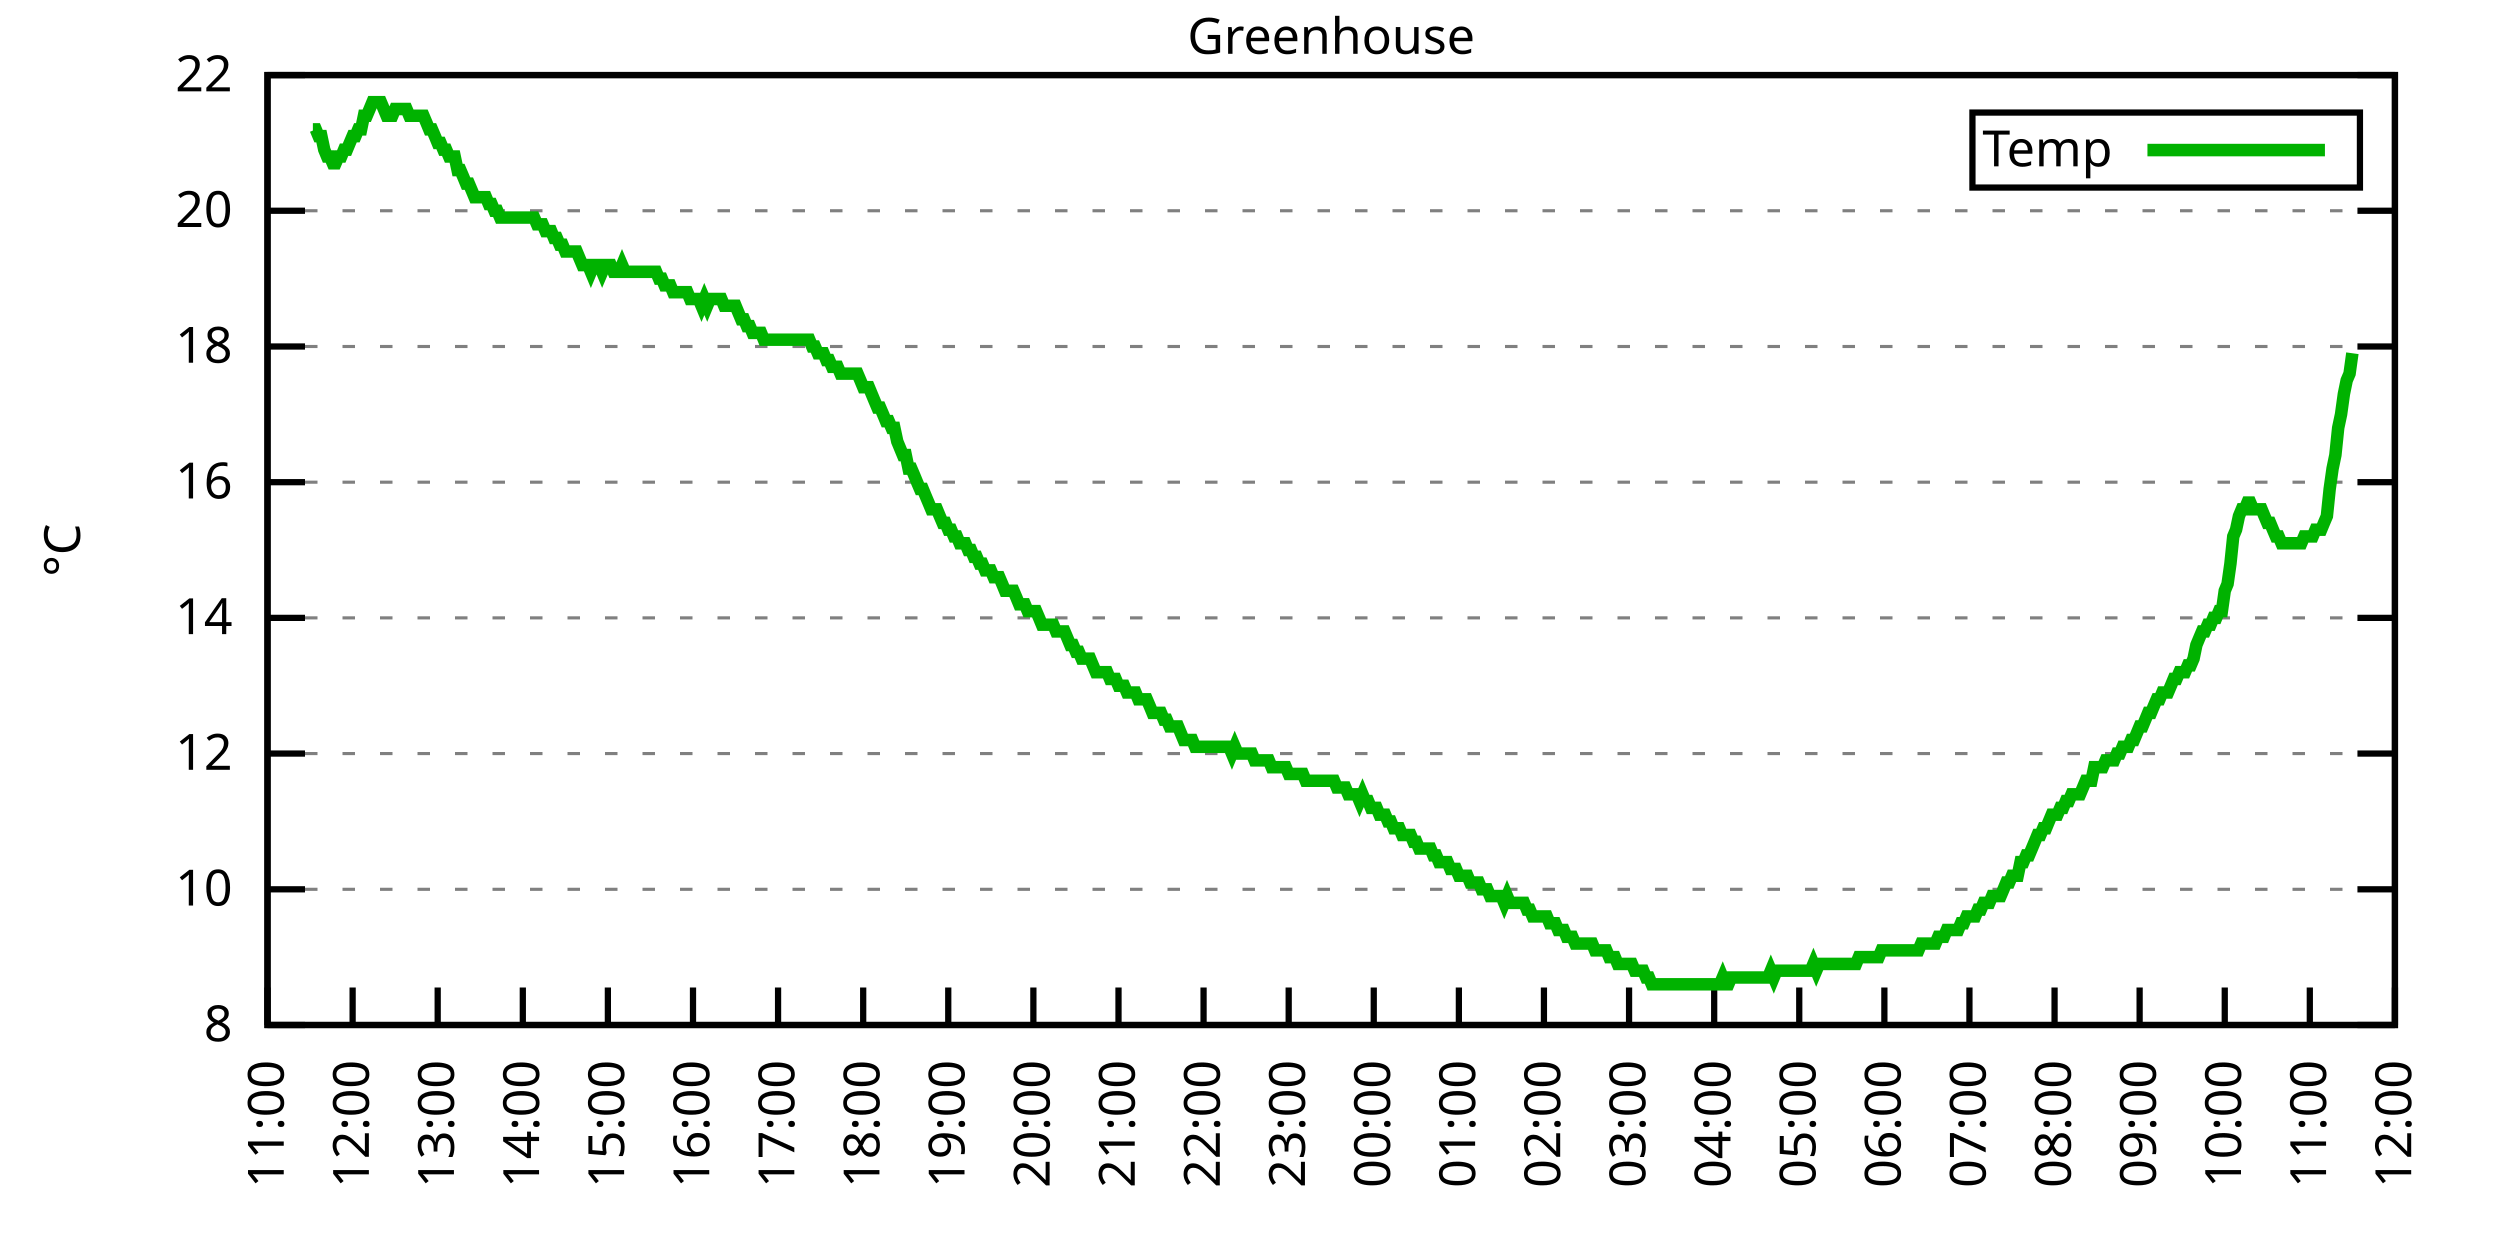
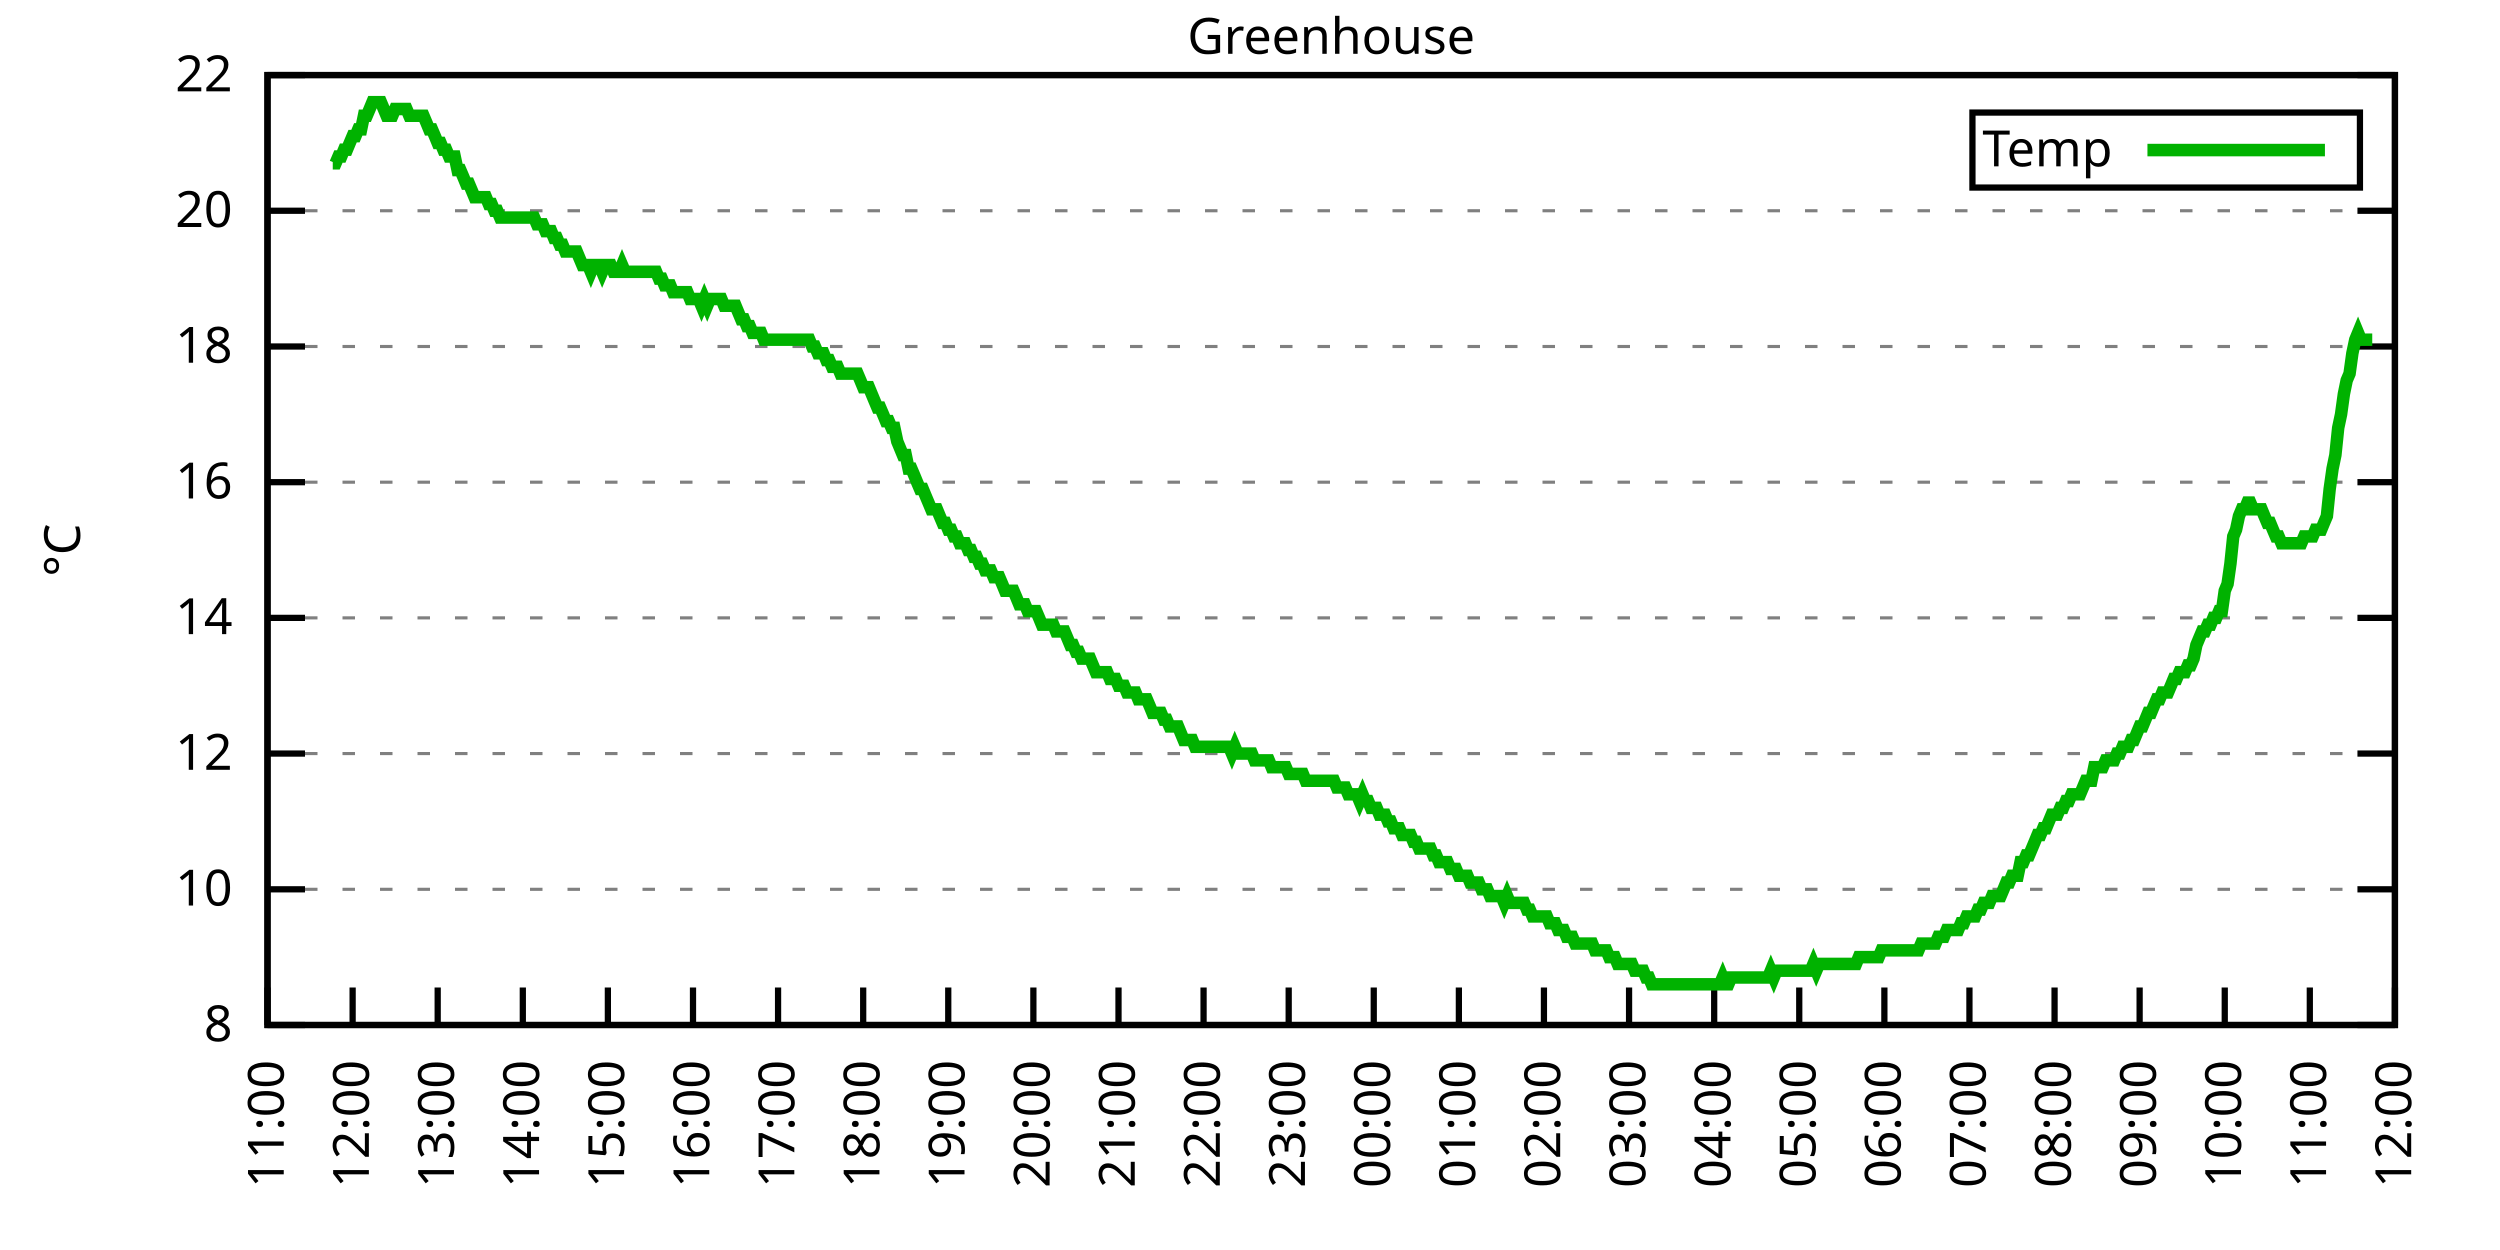
<svg xmlns="http://www.w3.org/2000/svg" xmlns:xlink="http://www.w3.org/1999/xlink" width="400" height="200" viewBox="0 0 400 200">
  <g id="gnuplot_canvas">
    <rect x="0" y="0" width="400" height="200" fill="none" />
    <defs>
      <circle id="gpDot" r="0.5" stroke-width="0.5" stroke="currentColor" />
      <path id="gpPt0" stroke-width="0.333" stroke="currentColor" d="M-1,0 h2 M0,-1 v2" />
      <path id="gpPt1" stroke-width="0.333" stroke="currentColor" d="M-1,-1 L1,1 M1,-1 L-1,1" />
      <path id="gpPt2" stroke-width="0.333" stroke="currentColor" d="M-1,0 L1,0 M0,-1 L0,1 M-1,-1 L1,1 M-1,1 L1,-1" />
      <rect id="gpPt3" stroke-width="0.333" stroke="currentColor" x="-1" y="-1" width="2" height="2" />
      <rect id="gpPt4" stroke-width="0.333" stroke="currentColor" fill="currentColor" x="-1" y="-1" width="2" height="2" />
      <circle id="gpPt5" stroke-width="0.333" stroke="currentColor" cx="0" cy="0" r="1" />
      <use xlink:href="#gpPt5" id="gpPt6" fill="currentColor" stroke="none" />
      <path id="gpPt7" stroke-width="0.333" stroke="currentColor" d="M0,-1.33 L-1.33,0.67 L1.33,0.67 z" />
      <use xlink:href="#gpPt7" id="gpPt8" fill="currentColor" stroke="none" />
      <use xlink:href="#gpPt7" id="gpPt9" stroke="currentColor" transform="rotate(180)" />
      <use xlink:href="#gpPt9" id="gpPt10" fill="currentColor" stroke="none" />
      <use xlink:href="#gpPt3" id="gpPt11" stroke="currentColor" transform="rotate(45)" />
      <use xlink:href="#gpPt11" id="gpPt12" fill="currentColor" stroke="none" />
      <path id="gpPt13" stroke-width="0.333" stroke="currentColor" d="M0,1.330 L1.265,0.411 L0.782,-1.067 L-0.782,-1.076 L-1.265,0.411 z" />
      <use xlink:href="#gpPt13" id="gpPt14" fill="currentColor" stroke="none" />
      <filter id="textbox" filterUnits="objectBoundingBox" x="0" y="0" height="1" width="1">
        <feFlood flood-color="white" flood-opacity="1" result="bgnd" />
        <feComposite in="SourceGraphic" in2="bgnd" operator="atop" />
      </filter>
      <filter id="greybox" filterUnits="objectBoundingBox" x="0" y="0" height="1" width="1">
        <feFlood flood-color="lightgrey" flood-opacity="1" result="grey" />
        <feComposite in="SourceGraphic" in2="grey" operator="atop" />
      </filter>
    </defs>
    <g fill="none" color="white" stroke="currentColor" stroke-width="1.00" stroke-linecap="butt" stroke-linejoin="miter">
</g>
    <g fill="none" color="black" stroke="currentColor" stroke-width="1.00" stroke-linecap="butt" stroke-linejoin="miter">
      <g stroke="none" shape-rendering="crispEdges">
        <polygon fill="rgb(255, 255, 255)" points="42.80,164.00 383.18,164.00 383.18,12.02 42.80,12.02 " />
      </g>
    </g>
    <g fill="none" color="black" stroke="currentColor" stroke-width="1.00" stroke-linecap="butt" stroke-linejoin="miter">
</g>
    <g fill="none" color="black" stroke="black" stroke-width="0.50" stroke-linecap="butt" stroke-linejoin="miter">
</g>
    <g fill="none" color="gray" stroke="currentColor" stroke-width="0.50" stroke-linecap="butt" stroke-linejoin="miter">
      <path stroke="gray" stroke-dasharray="2,4" class="gridline" d="M42.80,164.00 L383.19,164.00  " />
    </g>
    <g fill="none" color="gray" stroke="gray" stroke-width="1.00" stroke-linecap="butt" stroke-linejoin="miter">
</g>
    <g fill="none" color="black" stroke="currentColor" stroke-width="1.00" stroke-linecap="butt" stroke-linejoin="miter">
      <path stroke="black" d="M42.80,164.00 L48.80,164.00 M383.19,164.00 L377.19,164.00  " />
      <g transform="translate(37.20,166.60)" stroke="none" fill="black" font-family="Sans" font-size="8.00" text-anchor="end">
        <text>
          <tspan font-family="Sans"> 8</tspan>
        </text>
      </g>
    </g>
    <g fill="none" color="black" stroke="currentColor" stroke-width="1.00" stroke-linecap="butt" stroke-linejoin="miter">
</g>
    <g fill="none" color="black" stroke="black" stroke-width="0.50" stroke-linecap="butt" stroke-linejoin="miter">
</g>
    <g fill="none" color="gray" stroke="currentColor" stroke-width="0.50" stroke-linecap="butt" stroke-linejoin="miter">
      <path stroke="gray" stroke-dasharray="2,4" class="gridline" d="M42.80,142.29 L383.19,142.29  " />
    </g>
    <g fill="none" color="gray" stroke="gray" stroke-width="1.00" stroke-linecap="butt" stroke-linejoin="miter">
</g>
    <g fill="none" color="black" stroke="currentColor" stroke-width="1.00" stroke-linecap="butt" stroke-linejoin="miter">
      <path stroke="black" d="M42.80,142.29 L48.80,142.29 M383.19,142.29 L377.19,142.29  " />
      <g transform="translate(37.20,144.89)" stroke="none" fill="black" font-family="Sans" font-size="8.00" text-anchor="end">
        <text>
          <tspan font-family="Sans"> 10</tspan>
        </text>
      </g>
    </g>
    <g fill="none" color="black" stroke="currentColor" stroke-width="1.00" stroke-linecap="butt" stroke-linejoin="miter">
</g>
    <g fill="none" color="black" stroke="black" stroke-width="0.50" stroke-linecap="butt" stroke-linejoin="miter">
</g>
    <g fill="none" color="gray" stroke="currentColor" stroke-width="0.50" stroke-linecap="butt" stroke-linejoin="miter">
      <path stroke="gray" stroke-dasharray="2,4" class="gridline" d="M42.80,120.57 L383.19,120.57  " />
    </g>
    <g fill="none" color="gray" stroke="gray" stroke-width="1.00" stroke-linecap="butt" stroke-linejoin="miter">
</g>
    <g fill="none" color="black" stroke="currentColor" stroke-width="1.00" stroke-linecap="butt" stroke-linejoin="miter">
      <path stroke="black" d="M42.80,120.57 L48.80,120.57 M383.19,120.57 L377.19,120.57  " />
      <g transform="translate(37.20,123.17)" stroke="none" fill="black" font-family="Sans" font-size="8.00" text-anchor="end">
        <text>
          <tspan font-family="Sans"> 12</tspan>
        </text>
      </g>
    </g>
    <g fill="none" color="black" stroke="currentColor" stroke-width="1.00" stroke-linecap="butt" stroke-linejoin="miter">
</g>
    <g fill="none" color="black" stroke="black" stroke-width="0.50" stroke-linecap="butt" stroke-linejoin="miter">
</g>
    <g fill="none" color="gray" stroke="currentColor" stroke-width="0.50" stroke-linecap="butt" stroke-linejoin="miter">
      <path stroke="gray" stroke-dasharray="2,4" class="gridline" d="M42.80,98.86 L383.19,98.86  " />
    </g>
    <g fill="none" color="gray" stroke="gray" stroke-width="1.00" stroke-linecap="butt" stroke-linejoin="miter">
</g>
    <g fill="none" color="black" stroke="currentColor" stroke-width="1.00" stroke-linecap="butt" stroke-linejoin="miter">
      <path stroke="black" d="M42.80,98.86 L48.80,98.86 M383.19,98.86 L377.19,98.86  " />
      <g transform="translate(37.20,101.46)" stroke="none" fill="black" font-family="Sans" font-size="8.00" text-anchor="end">
        <text>
          <tspan font-family="Sans"> 14</tspan>
        </text>
      </g>
    </g>
    <g fill="none" color="black" stroke="currentColor" stroke-width="1.00" stroke-linecap="butt" stroke-linejoin="miter">
</g>
    <g fill="none" color="black" stroke="black" stroke-width="0.50" stroke-linecap="butt" stroke-linejoin="miter">
</g>
    <g fill="none" color="gray" stroke="currentColor" stroke-width="0.50" stroke-linecap="butt" stroke-linejoin="miter">
      <path stroke="gray" stroke-dasharray="2,4" class="gridline" d="M42.80,77.15 L383.19,77.15  " />
    </g>
    <g fill="none" color="gray" stroke="gray" stroke-width="1.00" stroke-linecap="butt" stroke-linejoin="miter">
</g>
    <g fill="none" color="black" stroke="currentColor" stroke-width="1.00" stroke-linecap="butt" stroke-linejoin="miter">
      <path stroke="black" d="M42.80,77.15 L48.80,77.15 M383.19,77.15 L377.19,77.15  " />
      <g transform="translate(37.20,79.75)" stroke="none" fill="black" font-family="Sans" font-size="8.00" text-anchor="end">
        <text>
          <tspan font-family="Sans"> 16</tspan>
        </text>
      </g>
    </g>
    <g fill="none" color="black" stroke="currentColor" stroke-width="1.00" stroke-linecap="butt" stroke-linejoin="miter">
</g>
    <g fill="none" color="black" stroke="black" stroke-width="0.50" stroke-linecap="butt" stroke-linejoin="miter">
</g>
    <g fill="none" color="gray" stroke="currentColor" stroke-width="0.50" stroke-linecap="butt" stroke-linejoin="miter">
      <path stroke="gray" stroke-dasharray="2,4" class="gridline" d="M42.80,55.44 L383.19,55.44  " />
    </g>
    <g fill="none" color="gray" stroke="gray" stroke-width="1.00" stroke-linecap="butt" stroke-linejoin="miter">
</g>
    <g fill="none" color="black" stroke="currentColor" stroke-width="1.00" stroke-linecap="butt" stroke-linejoin="miter">
      <path stroke="black" d="M42.80,55.44 L48.80,55.44 M383.19,55.44 L377.19,55.44  " />
      <g transform="translate(37.20,58.04)" stroke="none" fill="black" font-family="Sans" font-size="8.00" text-anchor="end">
        <text>
          <tspan font-family="Sans"> 18</tspan>
        </text>
      </g>
    </g>
    <g fill="none" color="black" stroke="currentColor" stroke-width="1.00" stroke-linecap="butt" stroke-linejoin="miter">
</g>
    <g fill="none" color="black" stroke="black" stroke-width="0.50" stroke-linecap="butt" stroke-linejoin="miter">
</g>
    <g fill="none" color="gray" stroke="currentColor" stroke-width="0.50" stroke-linecap="butt" stroke-linejoin="miter">
      <path stroke="gray" stroke-dasharray="2,4" class="gridline" d="M42.80,33.72 L383.19,33.72  " />
    </g>
    <g fill="none" color="gray" stroke="gray" stroke-width="1.00" stroke-linecap="butt" stroke-linejoin="miter">
</g>
    <g fill="none" color="black" stroke="currentColor" stroke-width="1.00" stroke-linecap="butt" stroke-linejoin="miter">
      <path stroke="black" d="M42.80,33.72 L48.80,33.72 M383.19,33.72 L377.19,33.72  " />
      <g transform="translate(37.20,36.32)" stroke="none" fill="black" font-family="Sans" font-size="8.00" text-anchor="end">
        <text>
          <tspan font-family="Sans"> 20</tspan>
        </text>
      </g>
    </g>
    <g fill="none" color="black" stroke="currentColor" stroke-width="1.00" stroke-linecap="butt" stroke-linejoin="miter">
</g>
    <g fill="none" color="black" stroke="black" stroke-width="0.50" stroke-linecap="butt" stroke-linejoin="miter">
</g>
    <g fill="none" color="gray" stroke="currentColor" stroke-width="0.50" stroke-linecap="butt" stroke-linejoin="miter">
      <path stroke="gray" stroke-dasharray="2,4" class="gridline" d="M42.80,12.01 L383.19,12.01  " />
    </g>
    <g fill="none" color="gray" stroke="gray" stroke-width="1.00" stroke-linecap="butt" stroke-linejoin="miter">
</g>
    <g fill="none" color="black" stroke="currentColor" stroke-width="1.00" stroke-linecap="butt" stroke-linejoin="miter">
      <path stroke="black" d="M42.80,12.01 L48.80,12.01 M383.19,12.01 L377.19,12.01  " />
      <g transform="translate(37.20,14.61)" stroke="none" fill="black" font-family="Sans" font-size="8.00" text-anchor="end">
        <text>
          <tspan font-family="Sans"> 22</tspan>
        </text>
      </g>
    </g>
    <g fill="none" color="black" stroke="currentColor" stroke-width="1.00" stroke-linecap="butt" stroke-linejoin="miter">
      <path stroke="black" d="M42.80,164.00 L42.80,158.00  " />
      <g transform="translate(45.40,169.60) rotate(270.00)" stroke="none" fill="black" font-family="Sans" font-size="8.00" text-anchor="end">
        <text>
          <tspan font-family="Sans">11:00</tspan>
        </text>
      </g>
    </g>
    <g fill="none" color="black" stroke="currentColor" stroke-width="1.00" stroke-linecap="butt" stroke-linejoin="miter">
      <path stroke="black" d="M56.42,164.00 L56.42,158.00  " />
      <g transform="translate(59.02,169.60) rotate(270.00)" stroke="none" fill="black" font-family="Sans" font-size="8.00" text-anchor="end">
        <text>
          <tspan font-family="Sans">12:00</tspan>
        </text>
      </g>
    </g>
    <g fill="none" color="black" stroke="currentColor" stroke-width="1.00" stroke-linecap="butt" stroke-linejoin="miter">
      <path stroke="black" d="M70.03,164.00 L70.03,158.00  " />
      <g transform="translate(72.63,169.60) rotate(270.00)" stroke="none" fill="black" font-family="Sans" font-size="8.00" text-anchor="end">
        <text>
          <tspan font-family="Sans">13:00</tspan>
        </text>
      </g>
    </g>
    <g fill="none" color="black" stroke="currentColor" stroke-width="1.00" stroke-linecap="butt" stroke-linejoin="miter">
      <path stroke="black" d="M83.65,164.00 L83.65,158.00  " />
      <g transform="translate(86.25,169.60) rotate(270.00)" stroke="none" fill="black" font-family="Sans" font-size="8.00" text-anchor="end">
        <text>
          <tspan font-family="Sans">14:00</tspan>
        </text>
      </g>
    </g>
    <g fill="none" color="black" stroke="currentColor" stroke-width="1.00" stroke-linecap="butt" stroke-linejoin="miter">
      <path stroke="black" d="M97.26,164.00 L97.26,158.00  " />
      <g transform="translate(99.86,169.60) rotate(270.00)" stroke="none" fill="black" font-family="Sans" font-size="8.00" text-anchor="end">
        <text>
          <tspan font-family="Sans">15:00</tspan>
        </text>
      </g>
    </g>
    <g fill="none" color="black" stroke="currentColor" stroke-width="1.00" stroke-linecap="butt" stroke-linejoin="miter">
      <path stroke="black" d="M110.88,164.00 L110.88,158.00  " />
      <g transform="translate(113.48,169.60) rotate(270.00)" stroke="none" fill="black" font-family="Sans" font-size="8.00" text-anchor="end">
        <text>
          <tspan font-family="Sans">16:00</tspan>
        </text>
      </g>
    </g>
    <g fill="none" color="black" stroke="currentColor" stroke-width="1.00" stroke-linecap="butt" stroke-linejoin="miter">
      <path stroke="black" d="M124.49,164.00 L124.49,158.00  " />
      <g transform="translate(127.09,169.60) rotate(270.00)" stroke="none" fill="black" font-family="Sans" font-size="8.00" text-anchor="end">
        <text>
          <tspan font-family="Sans">17:00</tspan>
        </text>
      </g>
    </g>
    <g fill="none" color="black" stroke="currentColor" stroke-width="1.00" stroke-linecap="butt" stroke-linejoin="miter">
      <path stroke="black" d="M138.11,164.00 L138.11,158.00  " />
      <g transform="translate(140.71,169.60) rotate(270.00)" stroke="none" fill="black" font-family="Sans" font-size="8.00" text-anchor="end">
        <text>
          <tspan font-family="Sans">18:00</tspan>
        </text>
      </g>
    </g>
    <g fill="none" color="black" stroke="currentColor" stroke-width="1.00" stroke-linecap="butt" stroke-linejoin="miter">
      <path stroke="black" d="M151.72,164.00 L151.72,158.00  " />
      <g transform="translate(154.32,169.60) rotate(270.00)" stroke="none" fill="black" font-family="Sans" font-size="8.00" text-anchor="end">
        <text>
          <tspan font-family="Sans">19:00</tspan>
        </text>
      </g>
    </g>
    <g fill="none" color="black" stroke="currentColor" stroke-width="1.00" stroke-linecap="butt" stroke-linejoin="miter">
      <path stroke="black" d="M165.34,164.00 L165.34,158.00  " />
      <g transform="translate(167.94,169.60) rotate(270.00)" stroke="none" fill="black" font-family="Sans" font-size="8.00" text-anchor="end">
        <text>
          <tspan font-family="Sans">20:00</tspan>
        </text>
      </g>
    </g>
    <g fill="none" color="black" stroke="currentColor" stroke-width="1.00" stroke-linecap="butt" stroke-linejoin="miter">
      <path stroke="black" d="M178.96,164.00 L178.96,158.00  " />
      <g transform="translate(181.56,169.60) rotate(270.00)" stroke="none" fill="black" font-family="Sans" font-size="8.00" text-anchor="end">
        <text>
          <tspan font-family="Sans">21:00</tspan>
        </text>
      </g>
    </g>
    <g fill="none" color="black" stroke="currentColor" stroke-width="1.00" stroke-linecap="butt" stroke-linejoin="miter">
      <path stroke="black" d="M192.57,164.00 L192.57,158.00  " />
      <g transform="translate(195.17,169.60) rotate(270.00)" stroke="none" fill="black" font-family="Sans" font-size="8.00" text-anchor="end">
        <text>
          <tspan font-family="Sans">22:00</tspan>
        </text>
      </g>
    </g>
    <g fill="none" color="black" stroke="currentColor" stroke-width="1.00" stroke-linecap="butt" stroke-linejoin="miter">
      <path stroke="black" d="M206.19,164.00 L206.19,158.00  " />
      <g transform="translate(208.79,169.60) rotate(270.00)" stroke="none" fill="black" font-family="Sans" font-size="8.00" text-anchor="end">
        <text>
          <tspan font-family="Sans">23:00</tspan>
        </text>
      </g>
    </g>
    <g fill="none" color="black" stroke="currentColor" stroke-width="1.00" stroke-linecap="butt" stroke-linejoin="miter">
      <path stroke="black" d="M219.80,164.00 L219.80,158.00  " />
      <g transform="translate(222.40,169.60) rotate(270.00)" stroke="none" fill="black" font-family="Sans" font-size="8.00" text-anchor="end">
        <text>
          <tspan font-family="Sans">00:00</tspan>
        </text>
      </g>
    </g>
    <g fill="none" color="black" stroke="currentColor" stroke-width="1.00" stroke-linecap="butt" stroke-linejoin="miter">
      <path stroke="black" d="M233.42,164.00 L233.42,158.00  " />
      <g transform="translate(236.02,169.60) rotate(270.00)" stroke="none" fill="black" font-family="Sans" font-size="8.00" text-anchor="end">
        <text>
          <tspan font-family="Sans">01:00</tspan>
        </text>
      </g>
    </g>
    <g fill="none" color="black" stroke="currentColor" stroke-width="1.00" stroke-linecap="butt" stroke-linejoin="miter">
      <path stroke="black" d="M247.03,164.00 L247.03,158.00  " />
      <g transform="translate(249.63,169.60) rotate(270.00)" stroke="none" fill="black" font-family="Sans" font-size="8.00" text-anchor="end">
        <text>
          <tspan font-family="Sans">02:00</tspan>
        </text>
      </g>
    </g>
    <g fill="none" color="black" stroke="currentColor" stroke-width="1.00" stroke-linecap="butt" stroke-linejoin="miter">
      <path stroke="black" d="M260.65,164.00 L260.65,158.00  " />
      <g transform="translate(263.25,169.60) rotate(270.00)" stroke="none" fill="black" font-family="Sans" font-size="8.00" text-anchor="end">
        <text>
          <tspan font-family="Sans">03:00</tspan>
        </text>
      </g>
    </g>
    <g fill="none" color="black" stroke="currentColor" stroke-width="1.00" stroke-linecap="butt" stroke-linejoin="miter">
      <path stroke="black" d="M274.27,164.00 L274.27,158.00  " />
      <g transform="translate(276.87,169.60) rotate(270.00)" stroke="none" fill="black" font-family="Sans" font-size="8.00" text-anchor="end">
        <text>
          <tspan font-family="Sans">04:00</tspan>
        </text>
      </g>
    </g>
    <g fill="none" color="black" stroke="currentColor" stroke-width="1.00" stroke-linecap="butt" stroke-linejoin="miter">
      <path stroke="black" d="M287.88,164.00 L287.88,158.00  " />
      <g transform="translate(290.48,169.60) rotate(270.00)" stroke="none" fill="black" font-family="Sans" font-size="8.00" text-anchor="end">
        <text>
          <tspan font-family="Sans">05:00</tspan>
        </text>
      </g>
    </g>
    <g fill="none" color="black" stroke="currentColor" stroke-width="1.00" stroke-linecap="butt" stroke-linejoin="miter">
      <path stroke="black" d="M301.50,164.00 L301.50,158.00  " />
      <g transform="translate(304.10,169.60) rotate(270.00)" stroke="none" fill="black" font-family="Sans" font-size="8.00" text-anchor="end">
        <text>
          <tspan font-family="Sans">06:00</tspan>
        </text>
      </g>
    </g>
    <g fill="none" color="black" stroke="currentColor" stroke-width="1.00" stroke-linecap="butt" stroke-linejoin="miter">
      <path stroke="black" d="M315.11,164.00 L315.11,158.00  " />
      <g transform="translate(317.71,169.60) rotate(270.00)" stroke="none" fill="black" font-family="Sans" font-size="8.00" text-anchor="end">
        <text>
          <tspan font-family="Sans">07:00</tspan>
        </text>
      </g>
    </g>
    <g fill="none" color="black" stroke="currentColor" stroke-width="1.00" stroke-linecap="butt" stroke-linejoin="miter">
      <path stroke="black" d="M328.73,164.00 L328.73,158.00  " />
      <g transform="translate(331.33,169.60) rotate(270.00)" stroke="none" fill="black" font-family="Sans" font-size="8.00" text-anchor="end">
        <text>
          <tspan font-family="Sans">08:00</tspan>
        </text>
      </g>
    </g>
    <g fill="none" color="black" stroke="currentColor" stroke-width="1.00" stroke-linecap="butt" stroke-linejoin="miter">
      <path stroke="black" d="M342.34,164.00 L342.34,158.00  " />
      <g transform="translate(344.94,169.60) rotate(270.00)" stroke="none" fill="black" font-family="Sans" font-size="8.00" text-anchor="end">
        <text>
          <tspan font-family="Sans">09:00</tspan>
        </text>
      </g>
    </g>
    <g fill="none" color="black" stroke="currentColor" stroke-width="1.00" stroke-linecap="butt" stroke-linejoin="miter">
      <path stroke="black" d="M355.96,164.00 L355.96,158.00  " />
      <g transform="translate(358.56,169.60) rotate(270.00)" stroke="none" fill="black" font-family="Sans" font-size="8.00" text-anchor="end">
        <text>
          <tspan font-family="Sans">10:00</tspan>
        </text>
      </g>
    </g>
    <g fill="none" color="black" stroke="currentColor" stroke-width="1.00" stroke-linecap="butt" stroke-linejoin="miter">
      <path stroke="black" d="M369.57,164.00 L369.57,158.00  " />
      <g transform="translate(372.17,169.60) rotate(270.00)" stroke="none" fill="black" font-family="Sans" font-size="8.00" text-anchor="end">
        <text>
          <tspan font-family="Sans">11:00</tspan>
        </text>
      </g>
    </g>
    <g fill="none" color="black" stroke="currentColor" stroke-width="1.00" stroke-linecap="butt" stroke-linejoin="miter">
      <path stroke="black" d="M383.19,164.00 L383.19,158.00  " />
      <g transform="translate(385.79,169.60) rotate(270.00)" stroke="none" fill="black" font-family="Sans" font-size="8.00" text-anchor="end">
        <text>
          <tspan font-family="Sans">12:00</tspan>
        </text>
      </g>
    </g>
    <g fill="none" color="black" stroke="currentColor" stroke-width="1.00" stroke-linecap="butt" stroke-linejoin="miter">
</g>
    <g fill="none" color="black" stroke="currentColor" stroke-width="1.00" stroke-linecap="butt" stroke-linejoin="miter">
      <path stroke="black" d="M42.80,12.01 L42.80,164.00 L383.19,164.00 L383.19,12.01 L42.80,12.01 Z  " />
    </g>
    <g fill="none" color="black" stroke="currentColor" stroke-width="1.00" stroke-linecap="butt" stroke-linejoin="miter">
</g>
    <g fill="none" color="black" stroke="currentColor" stroke-width="1.00" stroke-linecap="butt" stroke-linejoin="miter">
      <path stroke="black" d="M315.59,30.01 L315.59,18.01 L377.59,18.01 L377.59,30.01 L315.59,30.01 Z  " />
    </g>
    <g id="Greenhouse_plot_1">
      <g fill="none" color="white" stroke="black" stroke-width="2.00" stroke-linecap="butt" stroke-linejoin="miter">
</g>
      <g fill="none" color="black" stroke="currentColor" stroke-width="2.00" stroke-linecap="butt" stroke-linejoin="miter">
        <g transform="translate(337.99,26.61)" stroke="none" fill="black" font-family="Sans" font-size="8.00" text-anchor="end">
          <text>
            <tspan font-family="Sans">Temp</tspan>
          </text>
        </g>
      </g>
      <g fill="none" color="black" stroke="currentColor" stroke-width="2.00" stroke-linecap="butt" stroke-linejoin="miter">
-         <path stroke="rgb(  0, 178,   0)" d="M343.59,24.01 L371.99,24.01 M50.06,20.70 L50.52,20.70 L50.97,21.78 L51.42,21.78 L51.88,23.95 L52.33,25.04   L52.78,25.04 L53.24,26.12 L53.69,26.12 L54.15,25.04 L54.60,25.04 L55.05,23.95 L55.51,23.95 L55.96,22.87   L56.42,21.78 L56.87,21.78 L57.32,20.70 L57.78,20.70 L58.23,18.52 L58.68,18.52 L59.14,17.44 L59.59,16.35   L60.05,16.35 L60.50,16.35 L60.95,16.35 L61.41,17.44 L61.86,18.52 L62.32,18.52 L62.77,18.52 L63.22,17.44   L63.68,17.44 L64.13,17.44 L64.58,17.44 L65.04,17.44 L65.49,18.52 L65.95,18.52 L66.40,18.52 L66.85,18.52   L67.31,18.52 L67.76,18.52 L68.22,19.61 L68.67,20.70 L69.12,20.70 L69.58,21.78 L70.03,22.87 L70.49,22.87   L70.94,23.95 L71.39,23.95 L71.85,25.04 L72.30,25.04 L72.75,25.04 L73.21,27.21 L73.66,27.21 L74.12,28.29   L74.57,29.38 L75.02,29.38 L75.48,30.47 L75.93,31.55 L76.39,31.55 L76.84,31.55 L77.29,31.55 L77.75,31.55   L78.20,32.64 L78.65,32.64 L79.11,33.72 L79.56,33.72 L80.02,34.81 L80.47,34.81 L80.92,34.81 L81.38,34.81   L81.83,34.81 L82.29,34.81 L82.74,34.81 L83.19,34.81 L83.65,34.81 L84.10,34.81 L84.55,34.81 L85.01,34.81   L85.46,34.81 L85.92,35.89 L86.37,35.89 L86.82,35.89 L87.28,36.98 L87.73,36.98 L88.19,36.98 L88.64,38.07   L89.09,38.07 L89.55,39.15 L90.00,39.15 L90.45,40.24 L90.91,40.24 L91.36,40.24 L91.82,40.24 L92.27,40.24   L92.72,41.32 L93.18,42.41 L93.63,42.41 L94.09,42.41 L94.54,43.49 L94.99,42.41 L95.45,42.41 L95.90,42.41   L96.35,43.49 L96.81,42.41 L97.26,42.41 L97.72,42.41 L98.17,43.49 L98.62,43.49 L99.08,43.49 L99.53,42.41   L99.99,43.49 L100.44,43.49 L100.89,43.49 L101.35,43.49 L101.80,43.49 L102.25,43.49 L102.71,43.49 L103.16,43.49   L103.62,43.49 L104.07,43.49 L104.52,43.49 L104.98,43.49 L105.43,44.58 L105.89,44.58 L106.34,45.66 L106.79,45.66   L107.25,45.66 L107.70,46.75 L108.15,46.75 L108.61,46.75 L109.06,46.75 L109.52,46.75 L109.97,46.75 L110.42,47.84   L110.88,47.84 L111.33,47.84 L111.79,47.84 L112.24,48.92 L112.69,47.84 L113.15,48.92 L113.60,47.84 L114.05,47.84   L114.51,47.84 L114.96,47.84 L115.42,47.84 L115.87,48.92 L116.32,48.92 L116.78,48.92 L117.23,48.92 L117.69,48.92   L118.14,50.01 L118.59,51.09 L119.05,51.09 L119.50,52.18 L119.96,52.18 L120.41,53.26 L120.86,53.26 L121.32,53.26   L121.77,53.26 L122.22,54.35 L122.68,54.35 L123.13,54.35 L123.59,54.35 L124.04,54.35 L124.49,54.35 L124.95,54.35   L125.40,54.35 L125.86,54.35 L126.31,54.35 L126.76,54.35 L127.22,54.35 L127.67,54.35 L128.12,54.35 L128.58,54.35   L129.03,54.35 L129.49,54.35 L129.94,55.44 L130.39,55.44 L130.85,56.52 L131.30,56.52 L131.76,56.52 L132.21,57.61   L132.66,57.61 L133.12,58.69 L133.57,58.69 L134.02,58.69 L134.48,59.78 L134.93,59.78 L135.39,59.78 L135.84,59.78   L136.29,59.78 L136.75,59.78 L137.20,59.78 L137.66,60.86 L138.11,61.95 L138.56,61.95 L139.02,61.95 L139.47,63.04   L139.92,64.12 L140.38,65.21 L140.83,65.21 L141.29,66.29 L141.74,67.38 L142.19,67.38 L142.65,68.46 L143.10,68.46   L143.56,70.63 L144.01,71.72 L144.46,72.81 L144.92,72.81 L145.37,74.98 L145.82,74.98 L146.28,76.06 L146.73,77.15   L147.19,78.23 L147.64,78.23 L148.09,79.32 L148.55,80.41 L149.00,81.49 L149.46,81.49 L149.91,81.49 L150.36,82.58   L150.82,83.66 L151.27,83.66 L151.72,84.75 L152.18,84.75 L152.63,85.83 L153.09,85.83 L153.54,86.92 L153.99,86.92   L154.45,86.92 L154.90,88.00 L155.36,88.00 L155.81,89.09 L156.26,89.09 L156.72,90.18 L157.17,90.18 L157.62,91.26   L158.08,91.26 L158.53,91.26 L158.99,92.35 L159.44,92.35 L159.89,92.35 L160.35,93.43 L160.80,94.52 L161.26,94.52   L161.71,94.52 L162.16,94.52 L162.62,95.60 L163.07,96.69 L163.52,96.69 L163.98,96.69 L164.43,97.78 L164.89,97.78   L165.34,97.78 L165.79,97.78 L166.25,98.86 L166.70,99.95 L167.16,99.95 L167.61,99.95 L168.06,99.95 L168.52,99.95   L168.97,101.03 L169.43,101.03 L169.88,101.03 L170.33,101.03 L170.79,102.12 L171.24,103.20 L171.69,103.20 L172.15,104.29   L172.60,104.29 L173.06,105.38 L173.51,105.38 L173.96,105.38 L174.42,105.38 L174.87,106.46 L175.33,107.55 L175.78,107.55   L176.23,107.55 L176.69,107.55 L177.14,107.55 L177.59,108.63 L178.05,108.63 L178.50,108.63 L178.96,109.72 L179.41,109.72   L179.86,109.72 L180.32,110.80 L180.77,110.80 L181.23,110.80 L181.68,110.80 L182.13,111.89 L182.59,111.89 L183.04,111.89   L183.49,111.89 L183.95,112.97 L184.40,114.06 L184.86,114.06 L185.31,114.06 L185.76,114.06 L186.22,115.15 L186.67,115.15   L187.13,116.23 L187.58,116.23 L188.03,116.23 L188.49,116.23 L188.94,117.32 L189.39,118.40 L189.85,118.40 L190.30,118.40   L190.76,118.40 L191.21,119.49 L191.66,119.49 L192.12,119.49 L192.57,119.49 L193.03,119.49 L193.48,119.49 L193.93,119.49   L194.39,119.49 L194.84,119.49 L195.29,119.49 L195.75,119.49 L196.20,119.49 L196.66,119.49 L197.11,120.57 L197.56,119.49   L198.02,120.57 L198.47,120.57 L198.93,120.57 L199.38,120.57 L199.83,120.57 L200.29,120.57 L200.74,121.66 L201.19,121.66   L201.65,121.66 L202.10,121.66 L202.56,121.66 L203.01,121.66 L203.46,122.75 L203.92,122.75 L204.37,122.75 L204.83,122.75   L205.28,122.75 L205.73,122.75 L206.19,123.83 L206.64,123.83 L207.09,123.83 L207.55,123.83 L208.00,123.83 L208.46,123.83   L208.91,124.92 L209.36,124.92 L209.82,124.92 L210.27,124.92 L210.73,124.92 L211.18,124.92 L211.63,124.92 L212.09,124.92   L212.54,124.92 L213.00,124.92 L213.45,124.92 L213.90,126.00 L214.36,126.00 L214.81,126.00 L215.26,126.00 L215.72,127.09   L216.17,127.09 L216.63,127.09 L217.08,127.09 L217.53,128.17 L217.99,127.09 L218.44,128.17 L218.90,128.17 L219.35,129.26   L219.80,129.26 L220.26,129.26 L220.71,130.35 L221.16,130.35 L221.62,130.35 L222.07,131.43 L222.53,131.43 L222.98,132.52   L223.43,132.52 L223.89,132.52 L224.34,133.60 L224.80,133.60 L225.25,133.60 L225.70,133.60 L226.16,134.69 L226.61,134.69   L227.06,135.77 L227.52,135.77 L227.97,135.77 L228.43,135.77 L228.88,135.77 L229.33,136.86 L229.79,136.86 L230.24,137.94   L230.70,137.94 L231.15,137.94 L231.60,137.94 L232.06,139.03 L232.51,139.03 L232.96,139.03 L233.42,140.12 L233.87,140.12   L234.33,140.12 L234.78,140.12 L235.23,141.20 L235.69,141.20 L236.14,141.20 L236.60,141.20 L237.05,142.29 L237.50,142.29   L237.96,142.29 L238.41,143.37 L238.86,143.37 L239.32,143.37 L239.77,143.37 L240.23,143.37 L240.68,144.46 L241.13,143.37   L241.59,144.46 L242.04,144.46 L242.50,144.46 L242.95,144.46 L243.40,144.46 L243.86,144.46 L244.31,145.54 L244.76,145.54   L245.22,146.63 L245.67,146.63 L246.13,146.63 L246.58,146.63 L247.03,146.63 L247.49,146.63 L247.94,147.72 L248.40,147.72   L248.85,147.72 L249.30,148.80 L249.76,148.80 L250.21,148.80 L250.66,149.89 L251.12,149.89 L251.57,149.89 L252.03,150.97   L252.48,150.97 L252.93,150.97 L253.39,150.97 L253.84,150.97 L254.30,150.97 L254.75,150.97 L255.20,152.06 L255.66,152.06   L256.11,152.06 L256.56,152.06 L257.02,152.06 L257.47,153.14 L257.93,153.14 L258.38,153.14 L258.83,154.23 L259.29,154.23   L259.74,154.23 L260.20,154.23 L260.65,154.23 L261.10,154.23 L261.56,155.31 L262.01,155.31 L262.47,155.31 L262.92,155.31   L263.37,156.40 L263.83,156.40 L264.28,157.49 L264.73,157.49 L265.19,157.49 L265.64,157.49 L266.10,157.49 L266.55,157.49   L267.00,157.49 L267.46,157.49 L267.91,157.49 L268.37,157.49 L268.82,157.49 L269.27,157.49 L269.73,157.49 L270.18,157.49   L270.63,157.49 L271.09,157.49 L271.54,157.49 L272.00,157.49 L272.45,157.49 L272.90,157.49 L273.36,157.49 L273.81,157.49   L274.27,157.49 L274.72,157.49 L275.17,157.49 L275.63,156.40 L276.08,157.49 L276.53,157.49 L276.99,156.40 L277.44,156.40   L277.90,156.40 L278.35,156.40 L278.80,156.40 L279.26,156.40 L279.71,156.40 L280.17,156.40 L280.62,156.40 L281.07,156.40   L281.53,156.40 L281.98,156.40 L282.43,156.40 L282.89,156.40 L283.34,155.31 L283.80,156.40 L284.25,155.31 L284.70,155.31   L285.16,155.31 L285.61,155.31 L286.07,155.31 L286.52,155.31 L286.97,155.31 L287.43,155.31 L287.88,155.31 L288.33,155.31   L288.79,155.31 L289.24,155.31 L289.70,155.31 L290.15,154.23 L290.60,155.31 L291.06,154.23 L291.51,154.23 L291.97,154.23   L292.42,154.23 L292.87,154.23 L293.33,154.23 L293.78,154.23 L294.23,154.23 L294.69,154.23 L295.14,154.23 L295.60,154.23   L296.05,154.23 L296.50,154.23 L296.96,154.23 L297.41,153.14 L297.87,153.14 L298.32,153.14 L298.77,153.14 L299.23,153.14   L299.68,153.14 L300.13,153.14 L300.59,153.14 L301.04,152.06 L301.50,152.06 L301.95,152.06 L302.40,152.06 L302.86,152.06   L303.31,152.06 L303.77,152.06 L304.22,152.06 L304.67,152.06 L305.13,152.06 L305.58,152.06 L306.03,152.06 L306.49,152.06   L306.94,152.06 L307.40,150.97 L307.85,150.97 L308.30,150.97 L308.76,150.97 L309.21,150.97 L309.67,150.97 L310.12,149.89   L310.57,149.89 L311.03,149.89 L311.48,148.80 L311.94,148.80 L312.39,148.80 L312.84,148.80 L313.30,148.80 L313.75,147.72   L314.20,147.72 L314.66,146.63 L315.11,146.63 L315.57,146.63 L316.02,146.63 L316.47,145.54 L316.93,145.54 L317.38,144.46   L317.84,144.46 L318.29,144.46 L318.74,143.37 L319.20,143.37 L319.65,143.37 L320.10,143.37 L320.56,142.29 L321.01,141.20   L321.47,141.20 L321.92,140.12 L322.37,140.12 L322.83,140.12 L323.28,137.94 L323.74,137.94 L324.19,136.86 L324.64,136.86   L325.10,135.77 L325.55,134.69 L326.00,133.60 L326.46,133.60 L326.91,132.52 L327.37,132.52 L327.82,131.43 L328.27,130.35   L328.73,130.35 L329.18,130.35 L329.64,129.26 L330.09,129.26 L330.54,128.17 L331.00,128.17 L331.45,127.09 L331.90,127.09   L332.36,127.09 L332.81,127.09 L333.27,126.00 L333.72,124.92 L334.17,124.92 L334.63,124.92 L335.08,122.75 L335.54,122.75   L335.99,122.75 L336.44,122.75 L336.90,121.66 L337.35,121.66 L337.80,121.66 L338.26,121.66 L338.71,120.57 L339.17,120.57   L339.62,119.49 L340.07,119.49 L340.53,119.49 L340.98,118.40 L341.44,118.40 L341.89,117.32 L342.34,116.23 L342.80,116.23   L343.25,115.15 L343.70,114.06 L344.16,114.06 L344.61,112.97 L345.07,111.89 L345.52,111.89 L345.97,110.80 L346.43,110.80   L346.88,110.80 L347.34,109.72 L347.79,108.63 L348.24,108.63 L348.70,107.55 L349.15,107.55 L349.60,107.55 L350.06,106.46   L350.51,106.46 L350.97,105.38 L351.42,103.20 L351.87,102.12 L352.33,101.03 L352.78,101.03 L353.24,99.95 L353.69,99.95   L354.14,98.86 L354.60,98.86 L355.05,97.78 L355.50,97.78 L355.96,94.52 L356.41,93.43 L356.87,90.18 L357.32,85.83   L357.77,84.75 L358.23,82.58 L358.68,81.49 L359.14,81.49 L359.59,80.41 L360.04,80.41 L360.50,81.49 L360.95,81.49   L361.41,81.49 L361.86,81.49 L362.31,82.58 L362.77,83.66 L363.22,83.66 L363.67,84.75 L364.13,85.83 L364.58,85.83   L365.04,86.92 L365.49,86.92 L365.94,86.92 L366.40,86.92 L366.85,86.92 L367.31,86.92 L367.76,86.92 L368.21,86.92   L368.67,85.83 L369.12,85.83 L369.57,85.83 L370.03,85.83 L370.48,84.75 L370.94,84.75 L371.39,84.75 L371.84,83.66   L372.30,82.58 L372.75,78.23 L373.21,74.98 L373.66,72.81 L374.11,68.46 L374.57,66.29 L375.02,63.04 L375.47,60.86   L375.93,59.78 L376.38,56.52  " />
+         <path stroke="rgb(  0, 178,   0)" d="M343.59,24.01 L371.99,24.01 M53.24,26.12 L53.69,26.12 L54.15,25.04 L54.60,25.04 L55.05,23.95 L55.51,23.95   L55.96,22.87 L56.42,21.78 L56.87,21.78 L57.32,20.70 L57.78,20.70 L58.23,18.52 L58.68,18.52 L59.14,17.44   L59.59,16.35 L60.05,16.35 L60.50,16.35 L60.95,16.35 L61.41,17.44 L61.86,18.52 L62.32,18.52 L62.77,18.52   L63.22,17.44 L63.68,17.44 L64.13,17.44 L64.58,17.44 L65.04,17.44 L65.49,18.52 L65.95,18.52 L66.40,18.52   L66.85,18.52 L67.31,18.52 L67.76,18.52 L68.22,19.61 L68.67,20.70 L69.12,20.70 L69.58,21.78 L70.03,22.87   L70.49,22.87 L70.94,23.95 L71.39,23.95 L71.85,25.04 L72.30,25.04 L72.75,25.04 L73.21,27.21 L73.66,27.21   L74.12,28.29 L74.57,29.38 L75.02,29.38 L75.48,30.47 L75.93,31.55 L76.39,31.55 L76.84,31.55 L77.29,31.55   L77.75,31.55 L78.20,32.64 L78.65,32.64 L79.11,33.72 L79.56,33.72 L80.02,34.81 L80.47,34.81 L80.92,34.81   L81.38,34.81 L81.83,34.81 L82.29,34.81 L82.74,34.81 L83.19,34.81 L83.65,34.81 L84.10,34.81 L84.55,34.81   L85.01,34.81 L85.46,34.81 L85.92,35.89 L86.37,35.89 L86.82,35.89 L87.28,36.98 L87.73,36.98 L88.19,36.98   L88.64,38.07 L89.09,38.07 L89.55,39.15 L90.00,39.15 L90.45,40.24 L90.91,40.24 L91.36,40.24 L91.82,40.24   L92.27,40.24 L92.72,41.32 L93.18,42.41 L93.63,42.41 L94.09,42.41 L94.54,43.49 L94.99,42.41 L95.45,42.41   L95.90,42.41 L96.35,43.49 L96.81,42.41 L97.26,42.41 L97.72,42.41 L98.17,43.49 L98.62,43.49 L99.08,43.49   L99.53,42.41 L99.99,43.49 L100.44,43.49 L100.89,43.49 L101.35,43.49 L101.80,43.49 L102.25,43.49 L102.71,43.49   L103.16,43.49 L103.62,43.49 L104.07,43.49 L104.52,43.49 L104.98,43.49 L105.43,44.58 L105.89,44.58 L106.34,45.66   L106.79,45.66 L107.25,45.66 L107.70,46.75 L108.15,46.75 L108.61,46.75 L109.06,46.75 L109.52,46.75 L109.97,46.75   L110.42,47.84 L110.88,47.84 L111.33,47.84 L111.79,47.84 L112.24,48.92 L112.69,47.84 L113.15,48.92 L113.60,47.84   L114.05,47.84 L114.51,47.84 L114.96,47.84 L115.42,47.84 L115.87,48.92 L116.32,48.92 L116.78,48.92 L117.23,48.92   L117.69,48.92 L118.14,50.01 L118.59,51.09 L119.05,51.09 L119.50,52.18 L119.96,52.18 L120.41,53.26 L120.86,53.26   L121.32,53.26 L121.77,53.26 L122.22,54.35 L122.68,54.35 L123.13,54.35 L123.59,54.35 L124.04,54.35 L124.49,54.35   L124.95,54.35 L125.40,54.35 L125.86,54.35 L126.31,54.35 L126.76,54.35 L127.22,54.35 L127.67,54.35 L128.12,54.35   L128.58,54.35 L129.03,54.35 L129.49,54.35 L129.94,55.44 L130.39,55.44 L130.85,56.52 L131.30,56.52 L131.76,56.52   L132.21,57.61 L132.66,57.61 L133.12,58.69 L133.57,58.69 L134.02,58.69 L134.48,59.78 L134.93,59.78 L135.39,59.78   L135.84,59.78 L136.29,59.78 L136.75,59.78 L137.20,59.78 L137.66,60.86 L138.11,61.95 L138.56,61.95 L139.02,61.95   L139.47,63.04 L139.92,64.12 L140.38,65.21 L140.83,65.21 L141.29,66.29 L141.74,67.38 L142.19,67.38 L142.65,68.46   L143.10,68.46 L143.56,70.63 L144.01,71.72 L144.46,72.81 L144.92,72.81 L145.37,74.98 L145.82,74.98 L146.28,76.06   L146.73,77.15 L147.19,78.23 L147.64,78.23 L148.09,79.32 L148.55,80.41 L149.00,81.49 L149.46,81.49 L149.91,81.49   L150.36,82.58 L150.82,83.66 L151.27,83.66 L151.72,84.75 L152.18,84.75 L152.63,85.83 L153.09,85.83 L153.54,86.92   L153.99,86.92 L154.45,86.92 L154.90,88.00 L155.36,88.00 L155.81,89.09 L156.26,89.09 L156.72,90.18 L157.17,90.18   L157.62,91.26 L158.08,91.26 L158.53,91.26 L158.99,92.35 L159.44,92.35 L159.89,92.35 L160.35,93.43 L160.80,94.52   L161.26,94.52 L161.71,94.52 L162.16,94.52 L162.62,95.60 L163.07,96.69 L163.52,96.69 L163.98,96.69 L164.43,97.78   L164.89,97.78 L165.34,97.78 L165.79,97.78 L166.25,98.86 L166.70,99.95 L167.16,99.95 L167.61,99.95 L168.06,99.95   L168.52,99.95 L168.97,101.03 L169.43,101.03 L169.88,101.03 L170.33,101.03 L170.79,102.12 L171.24,103.20 L171.69,103.20   L172.15,104.29 L172.60,104.29 L173.06,105.38 L173.51,105.38 L173.96,105.38 L174.42,105.38 L174.87,106.46 L175.33,107.55   L175.78,107.55 L176.23,107.55 L176.69,107.55 L177.14,107.55 L177.59,108.63 L178.05,108.63 L178.50,108.63 L178.96,109.72   L179.41,109.72 L179.86,109.72 L180.32,110.80 L180.77,110.80 L181.23,110.80 L181.68,110.80 L182.13,111.89 L182.59,111.89   L183.04,111.89 L183.49,111.89 L183.95,112.97 L184.40,114.06 L184.86,114.06 L185.31,114.06 L185.76,114.06 L186.22,115.15   L186.67,115.15 L187.13,116.23 L187.58,116.23 L188.03,116.23 L188.49,116.23 L188.94,117.32 L189.39,118.40 L189.85,118.40   L190.30,118.40 L190.76,118.40 L191.21,119.49 L191.66,119.49 L192.12,119.49 L192.57,119.49 L193.03,119.49 L193.48,119.49   L193.93,119.49 L194.39,119.49 L194.84,119.49 L195.29,119.49 L195.75,119.49 L196.20,119.49 L196.66,119.49 L197.11,120.57   L197.56,119.49 L198.02,120.57 L198.47,120.57 L198.93,120.57 L199.38,120.57 L199.83,120.57 L200.29,120.57 L200.74,121.66   L201.19,121.66 L201.65,121.66 L202.10,121.66 L202.56,121.66 L203.01,121.66 L203.46,122.75 L203.92,122.75 L204.37,122.75   L204.83,122.75 L205.28,122.75 L205.73,122.75 L206.19,123.83 L206.64,123.83 L207.09,123.83 L207.55,123.83 L208.00,123.83   L208.46,123.83 L208.91,124.92 L209.36,124.92 L209.82,124.92 L210.27,124.92 L210.73,124.92 L211.18,124.92 L211.63,124.92   L212.09,124.92 L212.54,124.92 L213.00,124.92 L213.45,124.92 L213.90,126.00 L214.36,126.00 L214.81,126.00 L215.26,126.00   L215.72,127.09 L216.17,127.09 L216.63,127.09 L217.08,127.09 L217.53,128.17 L217.99,127.09 L218.44,128.17 L218.90,128.17   L219.35,129.26 L219.80,129.26 L220.26,129.26 L220.71,130.35 L221.16,130.35 L221.62,130.35 L222.07,131.43 L222.53,131.43   L222.98,132.52 L223.43,132.52 L223.89,132.52 L224.34,133.60 L224.80,133.60 L225.25,133.60 L225.70,133.60 L226.16,134.69   L226.61,134.69 L227.06,135.77 L227.52,135.77 L227.97,135.77 L228.43,135.77 L228.88,135.77 L229.33,136.86 L229.79,136.86   L230.24,137.94 L230.70,137.94 L231.15,137.94 L231.60,137.94 L232.06,139.03 L232.51,139.03 L232.96,139.03 L233.42,140.12   L233.87,140.12 L234.33,140.12 L234.78,140.12 L235.23,141.20 L235.69,141.20 L236.14,141.20 L236.60,141.20 L237.05,142.29   L237.50,142.29 L237.96,142.29 L238.41,143.37 L238.86,143.37 L239.32,143.37 L239.77,143.37 L240.23,143.37 L240.68,144.46   L241.13,143.37 L241.59,144.46 L242.04,144.46 L242.50,144.46 L242.95,144.46 L243.40,144.46 L243.86,144.46 L244.31,145.54   L244.76,145.54 L245.22,146.63 L245.67,146.63 L246.13,146.63 L246.58,146.63 L247.03,146.63 L247.49,146.63 L247.94,147.72   L248.40,147.72 L248.85,147.72 L249.30,148.80 L249.76,148.80 L250.21,148.80 L250.66,149.89 L251.12,149.89 L251.57,149.89   L252.03,150.97 L252.48,150.97 L252.93,150.97 L253.39,150.97 L253.84,150.97 L254.30,150.97 L254.75,150.97 L255.20,152.06   L255.66,152.06 L256.11,152.06 L256.56,152.06 L257.02,152.06 L257.47,153.14 L257.93,153.14 L258.38,153.14 L258.83,154.23   L259.29,154.23 L259.74,154.23 L260.20,154.23 L260.65,154.23 L261.10,154.23 L261.56,155.31 L262.01,155.31 L262.47,155.31   L262.92,155.31 L263.37,156.40 L263.83,156.40 L264.28,157.49 L264.73,157.49 L265.19,157.49 L265.64,157.49 L266.10,157.49   L266.55,157.49 L267.00,157.49 L267.46,157.49 L267.91,157.49 L268.37,157.49 L268.82,157.49 L269.27,157.49 L269.73,157.49   L270.18,157.49 L270.63,157.49 L271.09,157.49 L271.54,157.49 L272.00,157.49 L272.45,157.49 L272.90,157.49 L273.36,157.49   L273.81,157.49 L274.27,157.49 L274.72,157.49 L275.17,157.49 L275.63,156.40 L276.08,157.49 L276.53,157.49 L276.99,156.40   L277.44,156.40 L277.90,156.40 L278.35,156.40 L278.80,156.40 L279.26,156.40 L279.71,156.40 L280.17,156.40 L280.62,156.40   L281.07,156.40 L281.53,156.40 L281.98,156.40 L282.43,156.40 L282.89,156.40 L283.34,155.31 L283.80,156.40 L284.25,155.31   L284.70,155.31 L285.16,155.31 L285.61,155.31 L286.07,155.31 L286.52,155.31 L286.97,155.31 L287.43,155.31 L287.88,155.31   L288.33,155.31 L288.79,155.31 L289.24,155.31 L289.70,155.31 L290.15,154.23 L290.60,155.31 L291.06,154.23 L291.51,154.23   L291.97,154.23 L292.42,154.23 L292.87,154.23 L293.33,154.23 L293.78,154.23 L294.23,154.23 L294.69,154.23 L295.14,154.23   L295.60,154.23 L296.05,154.23 L296.50,154.23 L296.96,154.23 L297.41,153.14 L297.87,153.14 L298.32,153.14 L298.77,153.14   L299.23,153.14 L299.68,153.14 L300.13,153.14 L300.59,153.14 L301.04,152.06 L301.50,152.06 L301.95,152.06 L302.40,152.06   L302.86,152.06 L303.31,152.06 L303.77,152.06 L304.22,152.06 L304.67,152.06 L305.13,152.06 L305.58,152.06 L306.03,152.06   L306.49,152.06 L306.94,152.06 L307.40,150.97 L307.85,150.97 L308.30,150.97 L308.76,150.97 L309.21,150.97 L309.67,150.97   L310.12,149.89 L310.57,149.89 L311.03,149.89 L311.48,148.80 L311.94,148.80 L312.39,148.80 L312.84,148.80 L313.30,148.80   L313.75,147.72 L314.20,147.72 L314.66,146.63 L315.11,146.63 L315.57,146.63 L316.02,146.63 L316.47,145.54 L316.93,145.54   L317.38,144.46 L317.84,144.46 L318.29,144.46 L318.74,143.37 L319.20,143.37 L319.65,143.37 L320.10,143.37 L320.56,142.29   L321.01,141.20 L321.47,141.20 L321.92,140.12 L322.37,140.12 L322.83,140.12 L323.28,137.94 L323.74,137.94 L324.19,136.86   L324.64,136.86 L325.10,135.77 L325.55,134.69 L326.00,133.60 L326.46,133.60 L326.91,132.52 L327.37,132.52 L327.82,131.43   L328.27,130.35 L328.73,130.35 L329.18,130.35 L329.64,129.26 L330.09,129.26 L330.54,128.17 L331.00,128.17 L331.45,127.09   L331.90,127.09 L332.36,127.09 L332.81,127.09 L333.27,126.00 L333.72,124.92 L334.17,124.92 L334.63,124.92 L335.08,122.75   L335.54,122.75 L335.99,122.75 L336.44,122.75 L336.90,121.66 L337.35,121.66 L337.80,121.66 L338.26,121.66 L338.71,120.57   L339.17,120.57 L339.62,119.49 L340.07,119.49 L340.53,119.49 L340.98,118.40 L341.44,118.40 L341.89,117.32 L342.34,116.23   L342.80,116.23 L343.25,115.15 L343.70,114.06 L344.16,114.06 L344.61,112.97 L345.07,111.89 L345.52,111.89 L345.97,110.80   L346.43,110.80 L346.88,110.80 L347.34,109.72 L347.79,108.63 L348.24,108.63 L348.70,107.55 L349.15,107.55 L349.60,107.55   L350.06,106.46 L350.51,106.46 L350.97,105.38 L351.42,103.20 L351.87,102.12 L352.33,101.03 L352.78,101.03 L353.24,99.95   L353.69,99.95 L354.14,98.86 L354.60,98.86 L355.05,97.78 L355.50,97.78 L355.96,94.52 L356.41,93.43 L356.87,90.18   L357.32,85.83 L357.77,84.75 L358.23,82.58 L358.68,81.49 L359.14,81.49 L359.59,80.41 L360.04,80.41 L360.50,81.49   L360.95,81.49 L361.41,81.49 L361.86,81.49 L362.31,82.58 L362.77,83.66 L363.22,83.66 L363.67,84.75 L364.13,85.83   L364.58,85.83 L365.04,86.92 L365.49,86.92 L365.94,86.92 L366.40,86.92 L366.85,86.92 L367.31,86.92 L367.76,86.92   L368.21,86.92 L368.67,85.83 L369.12,85.83 L369.57,85.83 L370.03,85.83 L370.48,84.75 L370.94,84.75 L371.39,84.75   L371.84,83.66 L372.30,82.58 L372.75,78.23 L373.21,74.98 L373.66,72.81 L374.11,68.46 L374.57,66.29 L375.02,63.04   L375.47,60.86 L375.93,59.78 L376.38,56.52 L376.84,54.35 L377.29,53.26 L377.74,54.35 L378.20,54.35 L378.65,54.35   L379.11,54.35 L379.56,54.35  " />
      </g>
    </g>
    <g fill="none" color="black" stroke="currentColor" stroke-width="2.00" stroke-linecap="butt" stroke-linejoin="miter">
</g>
    <g fill="none" color="black" stroke="black" stroke-width="1.00" stroke-linecap="butt" stroke-linejoin="miter">
</g>
    <g fill="none" color="black" stroke="currentColor" stroke-width="1.00" stroke-linecap="butt" stroke-linejoin="miter">
      <path stroke="black" d="M42.80,12.01 L42.80,164.00 L383.19,164.00 L383.19,12.01 L42.80,12.01 Z  " />
      <g transform="translate(12.80,88.01) rotate(270.00)" stroke="none" fill="black" font-family="Sans" font-size="8.00" text-anchor="middle">
        <text>
          <tspan font-family="Sans">°C</tspan>
        </text>
      </g>
    </g>
    <g fill="none" color="black" stroke="currentColor" stroke-width="1.00" stroke-linecap="butt" stroke-linejoin="miter">
</g>
    <g fill="none" color="black" stroke="currentColor" stroke-width="1.00" stroke-linecap="butt" stroke-linejoin="miter">
      <g transform="translate(212.99,8.61)" stroke="none" fill="black" font-family="Sans" font-size="8.00" text-anchor="middle">
        <text>
          <tspan font-family="Sans">Greenhouse</tspan>
        </text>
      </g>
    </g>
    <g fill="none" color="black" stroke="currentColor" stroke-width="1.00" stroke-linecap="butt" stroke-linejoin="miter">
</g>
  </g>
</svg>
